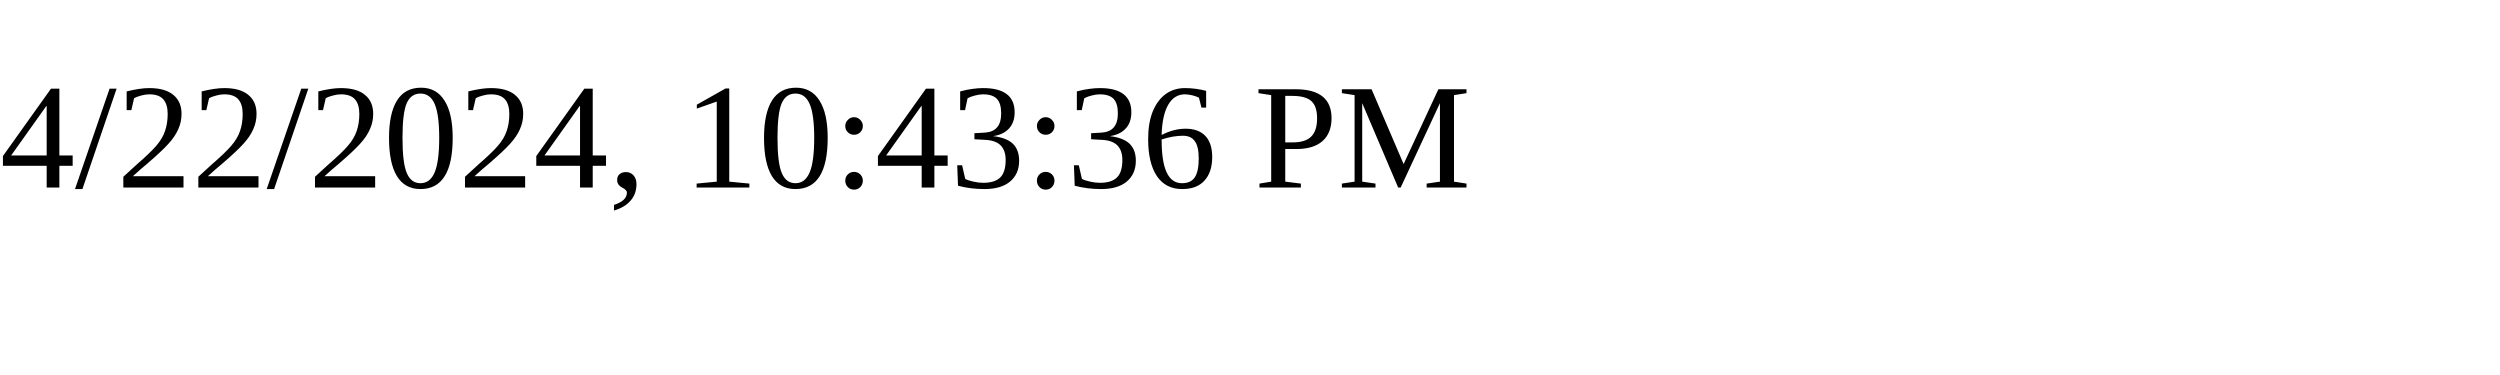
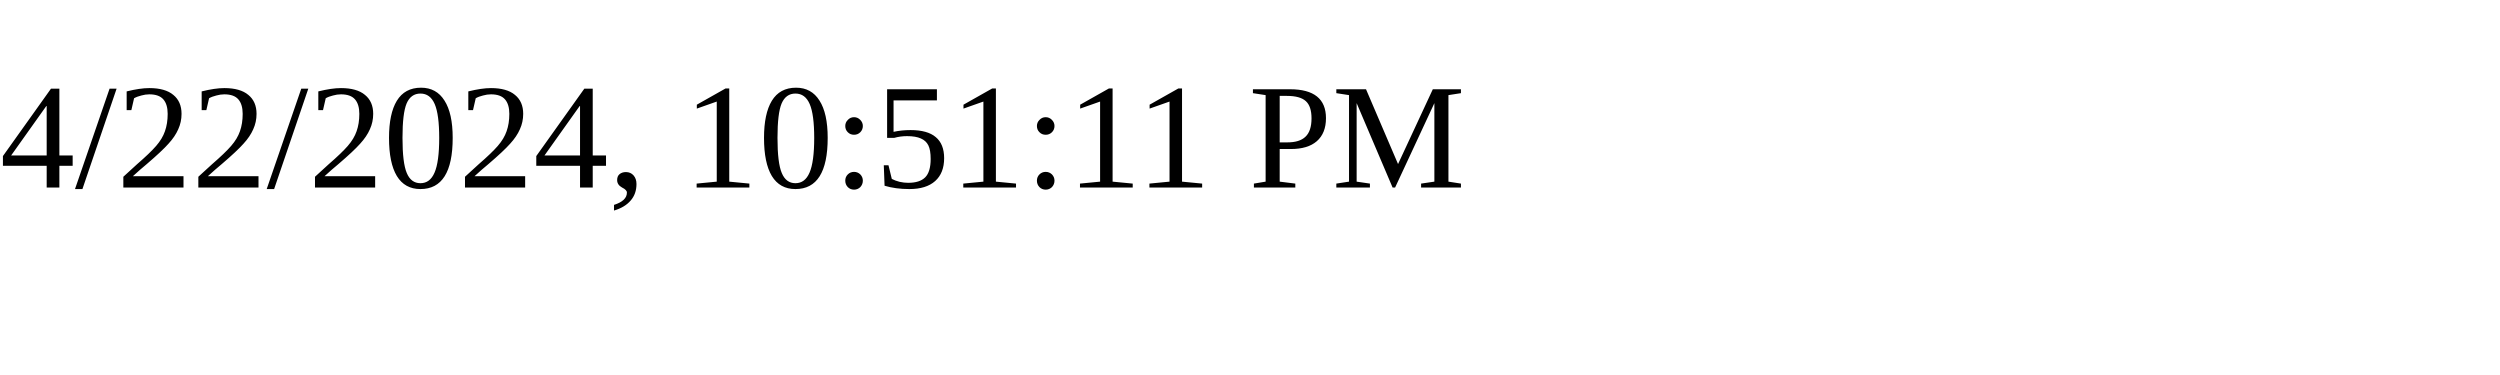
<svg xmlns="http://www.w3.org/2000/svg" height="30" width="200">
-   <text x="0" y="15">4/22/2024, 10:43:36 PM</text>
+   <text x="0" y="15">4/22/2024, 10:51:11 PM</text>
</svg>
